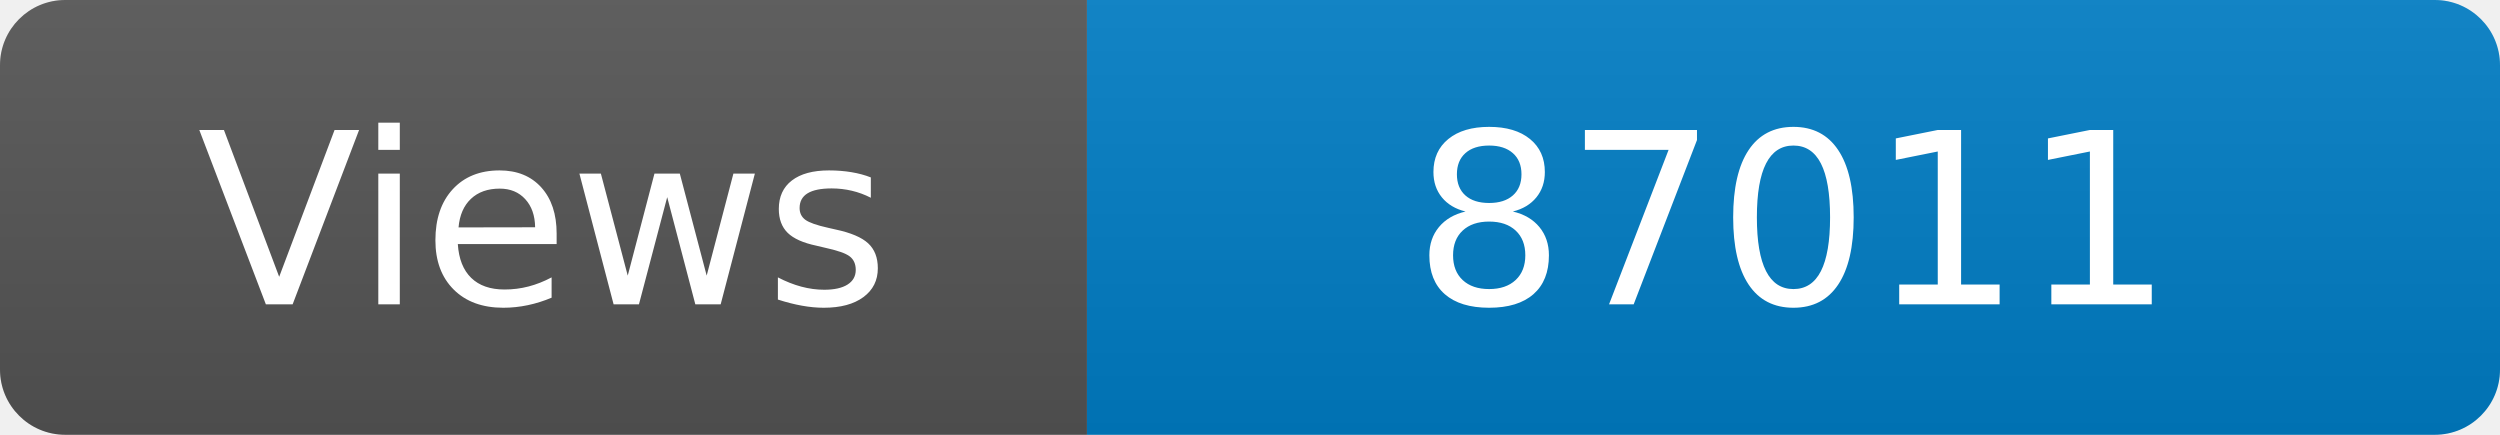
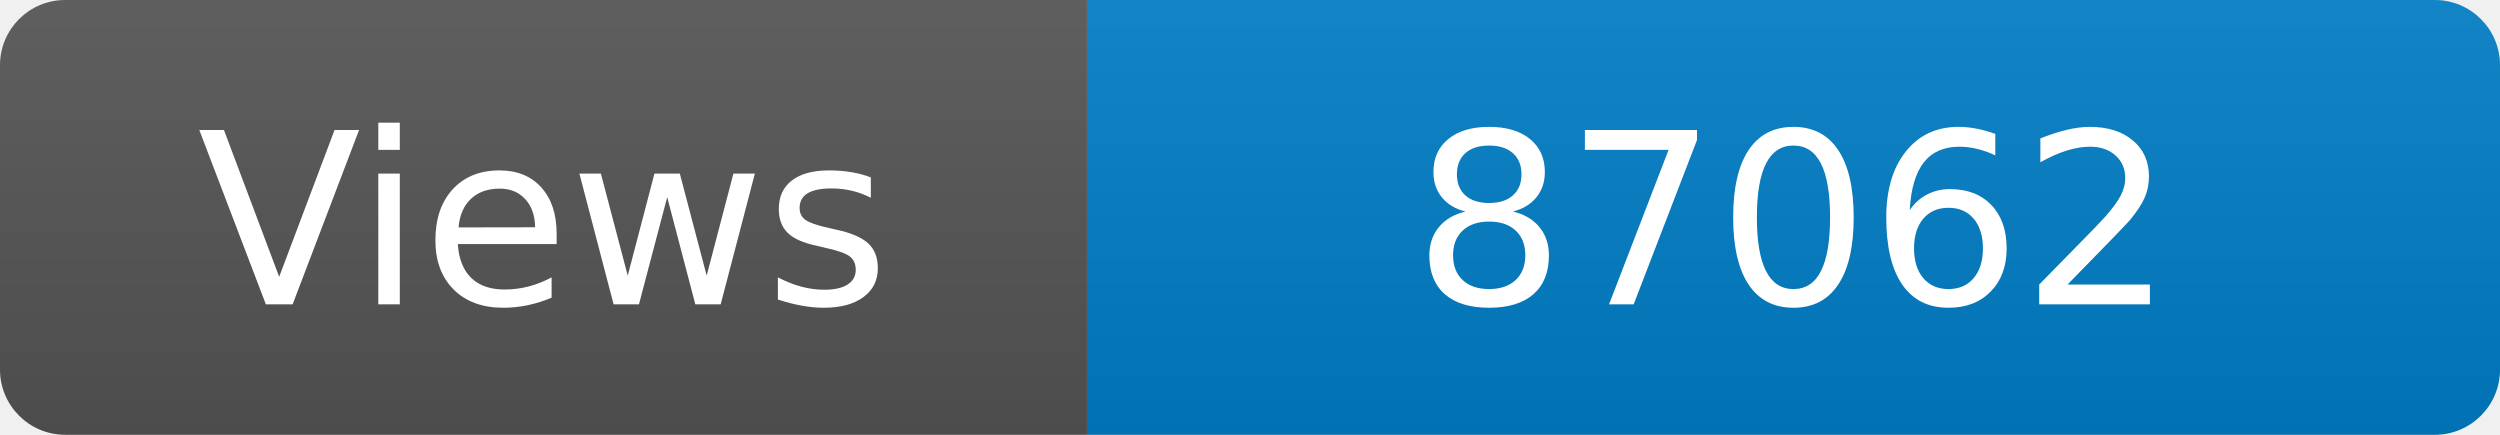
<svg xmlns="http://www.w3.org/2000/svg" width="115" height="20" role="img" aria-label="Maintained?: yes">
  <linearGradient id="s" x2="0" y2="100%">
    <stop offset="0" stop-color="#bbb" stop-opacity=".1" />
    <stop offset="1" stop-opacity=".1" />
  </linearGradient>
  <clipPath id="r">
    <rect width="115" height="20" rx="3" fill="#fff" />
  </clipPath>
  <g clip-path="url(#r)">
    <rect width="50" height="20" fill="#555" />
    <rect x="50" width="160" height="20" fill="#007ec6" />
    <rect width="115" height="20" fill="url(#s)" />
  </g>
  <g fill="#fff" text-anchor="middle" font-family="Verdana,Geneva,DejaVu Sans,sans-serif" font-size="110">
    <text x="250" y="140" transform="scale(.1)" fill="#fff">Views</text>
-     <text x="825" y="140" transform="scale(.1)" fill="#fff">87011</text>
+     <text x="825" y="140" transform="scale(.1)" fill="#fff">87062</text>
  </g>
</svg>
